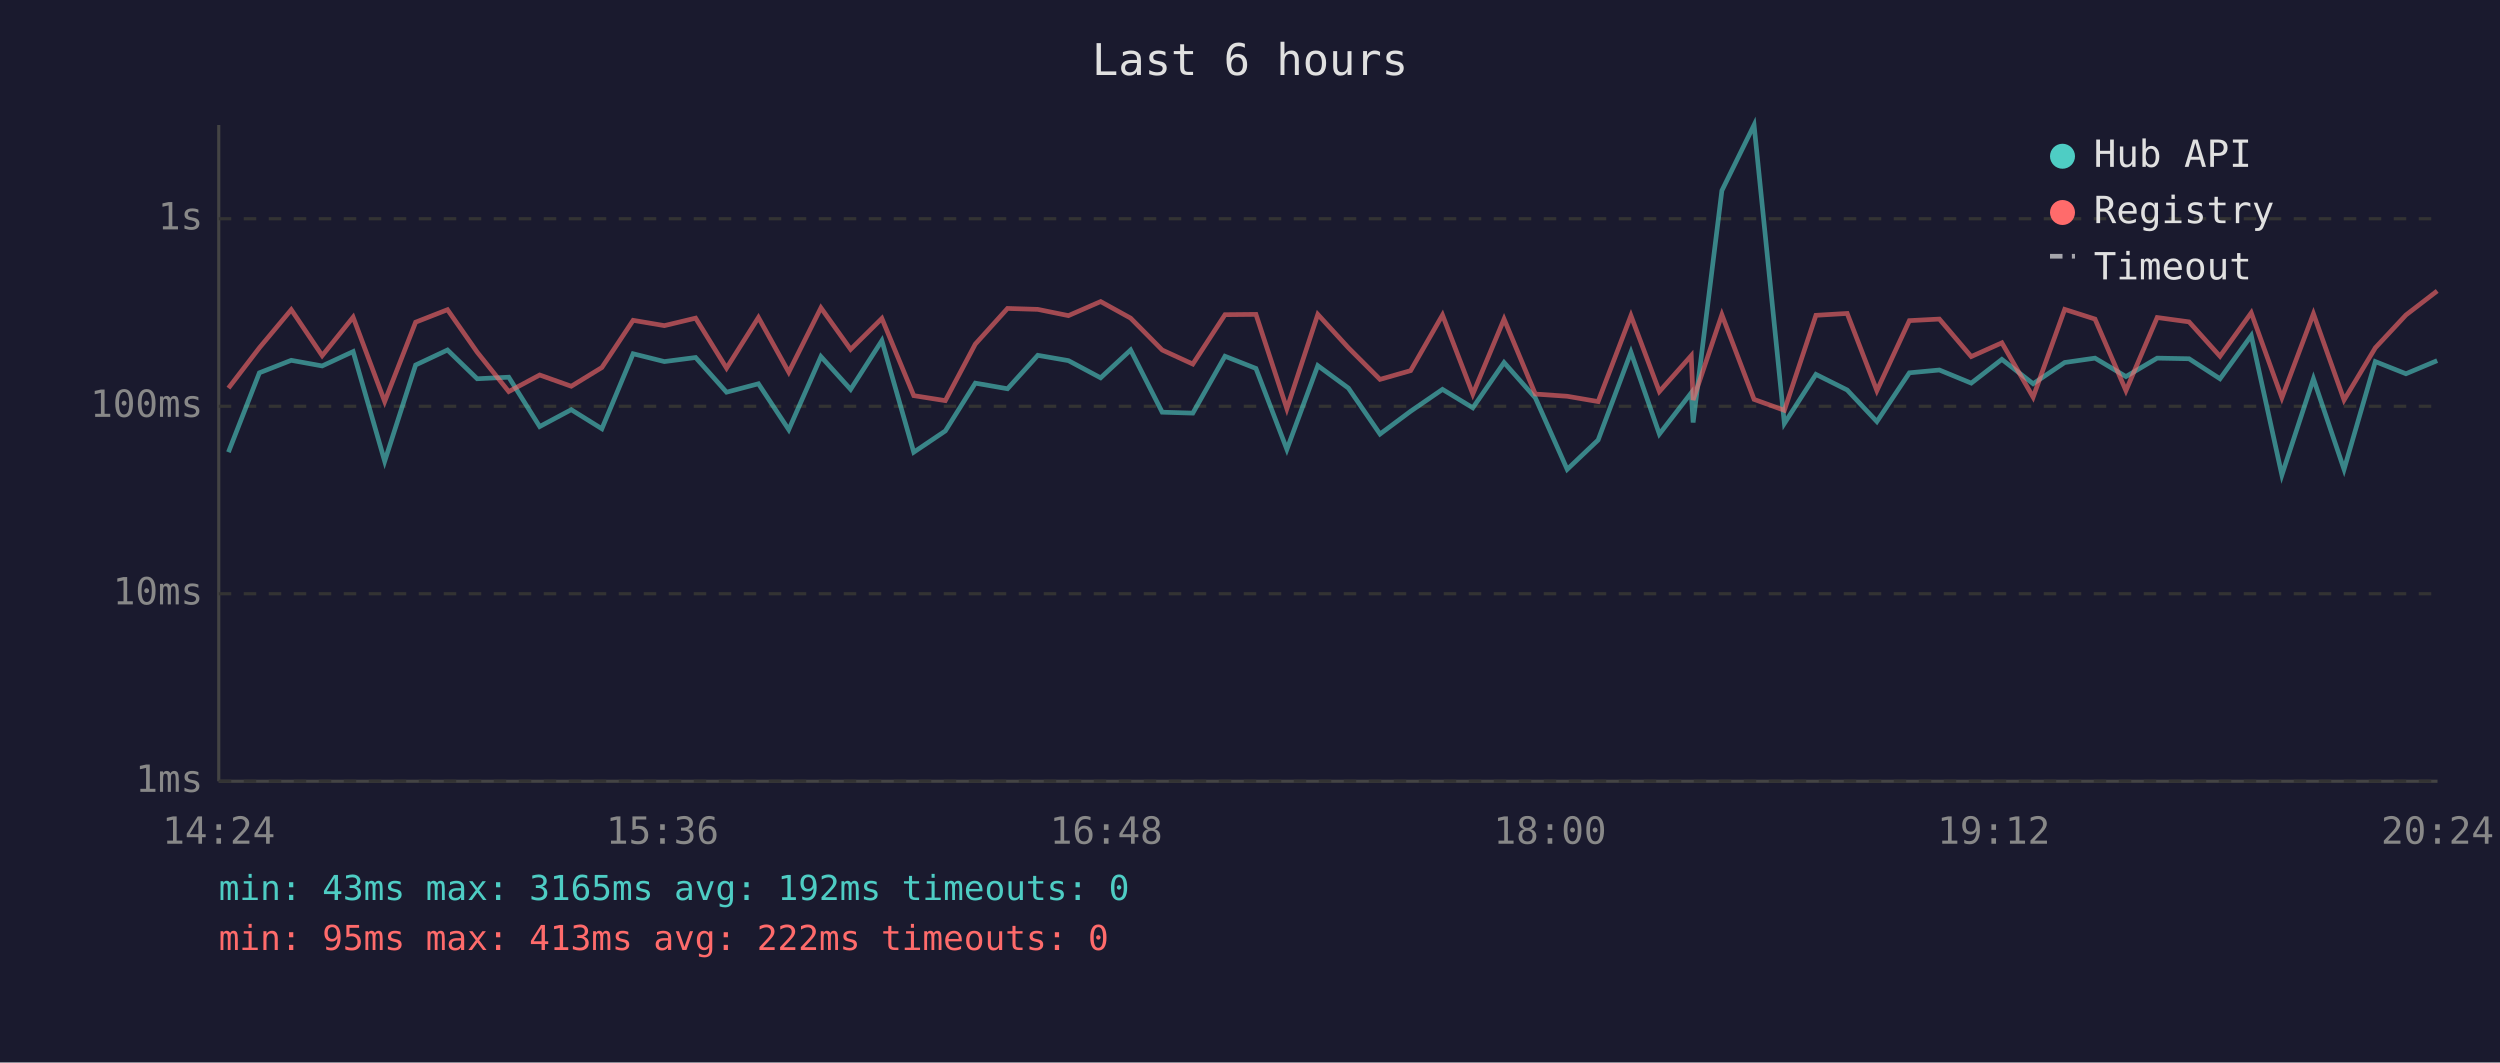
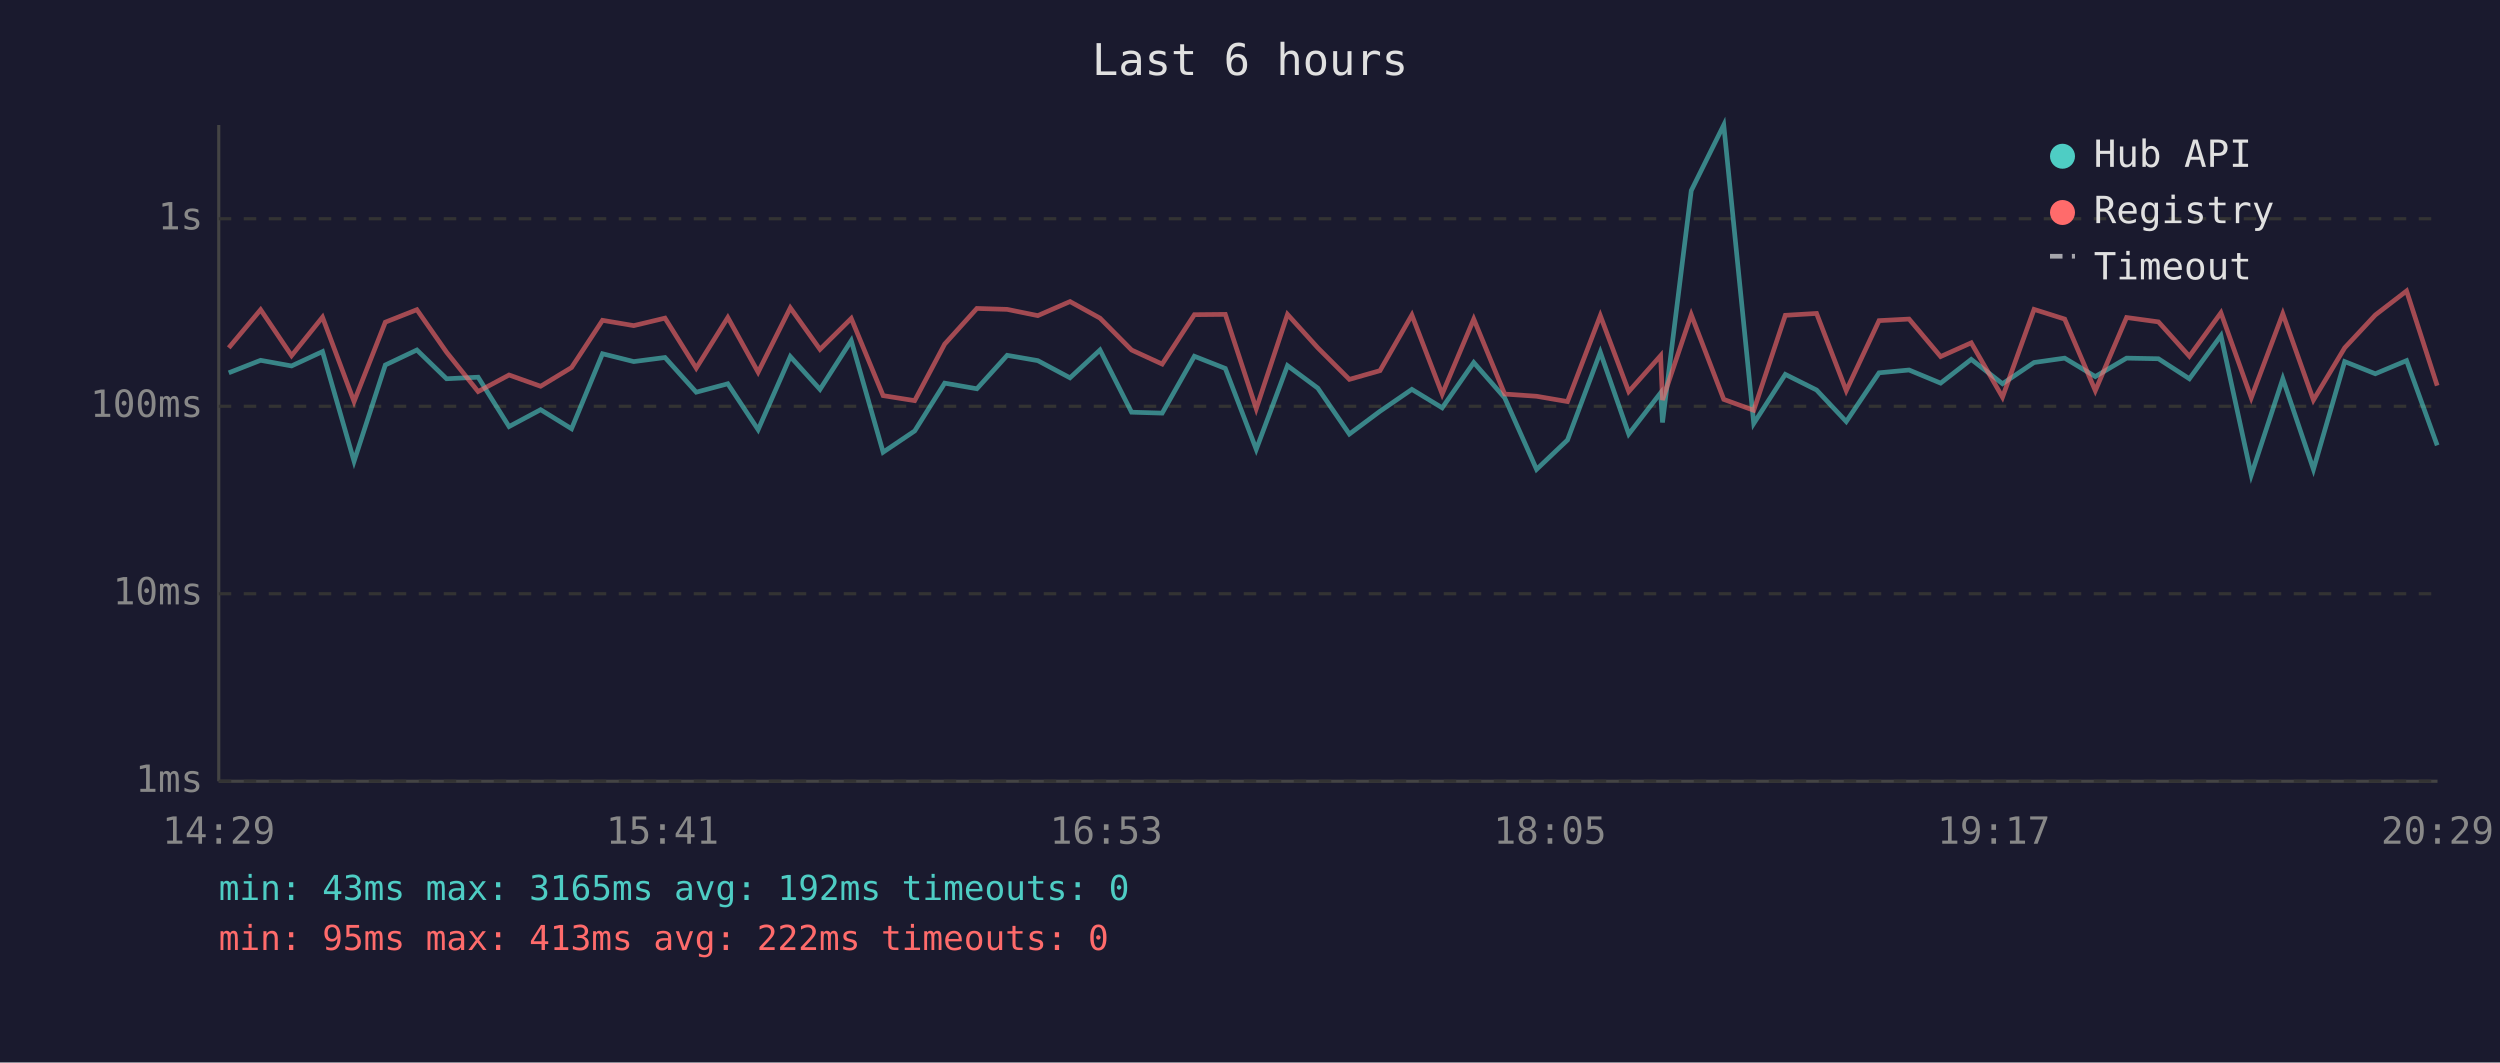
<svg xmlns="http://www.w3.org/2000/svg" viewBox="0 0 800 340" font-family="monospace" font-size="12">
  <rect width="800" height="340" fill="#1a1a2e" />
  <text x="400" y="24" fill="#e0e0e0" font-size="14" text-anchor="middle">Last 6 hours</text>
  <line x1="70" y1="40" x2="70" y2="250" stroke="#444" stroke-width="1" />
  <line x1="70" y1="250" x2="780" y2="250" stroke="#444" stroke-width="1" />
  <line x1="70" y1="250" x2="780" y2="250" stroke="#333" stroke-width="1" stroke-dasharray="4" />
  <text x="65" y="250" fill="#888" text-anchor="end" dominant-baseline="middle">1ms</text>
  <line x1="70" y1="190" x2="780" y2="190" stroke="#333" stroke-width="1" stroke-dasharray="4" />
  <text x="65" y="190" fill="#888" text-anchor="end" dominant-baseline="middle">10ms</text>
  <line x1="70" y1="130" x2="780" y2="130" stroke="#333" stroke-width="1" stroke-dasharray="4" />
  <text x="65" y="130" fill="#888" text-anchor="end" dominant-baseline="middle">100ms</text>
  <line x1="70" y1="70" x2="780" y2="70" stroke="#333" stroke-width="1" stroke-dasharray="4" />
  <text x="65" y="70" fill="#888" text-anchor="end" dominant-baseline="middle">1s</text>
-   <text x="70" y="270" fill="#888" text-anchor="middle">14:24</text>
-   <text x="212" y="270" fill="#888" text-anchor="middle">15:36</text>
-   <text x="354" y="270" fill="#888" text-anchor="middle">16:48</text>
-   <text x="496" y="270" fill="#888" text-anchor="middle">18:00</text>
-   <text x="638" y="270" fill="#888" text-anchor="middle">19:12</text>
-   <text x="780" y="270" fill="#888" text-anchor="middle">20:24</text>
-   <polyline points="73.1,144.7 83.0,119.3 93.2,115.3 103.1,117.1 113.0,112.5 123.1,147.6 133.0,116.8 143.2,112.0 152.7,121.2 162.8,120.7 172.7,136.5 182.8,131.1 192.6,137.2 202.6,113.2 212.6,115.7 222.6,114.4 232.5,125.5 242.7,122.8 252.4,137.5 262.7,114.1 272.2,124.6 282.2,109.0 292.4,144.7 302.5,137.9 312.1,122.6 322.4,124.4 332.1,113.7 341.9,115.4 352.2,120.9 361.8,112.0 371.9,131.9 381.7,132.2 392.0,114.0 401.9,117.9 411.8,143.8 421.7,117.0 431.5,124.2 441.6,138.9 451.4,131.6 461.6,124.6 471.3,130.5 481.3,116.0 491.3,127.3 501.5,150.2 511.4,140.8 521.9,112.7 531.0,138.9 541.2,125.7 541.8,135.2 551.0,61.0 561.3,40.0 571.0,135.5 581.1,119.8 591.1,124.8 600.6,134.9 611.0,119.3 620.6,118.4 630.8,122.6 640.6,115.0 650.6,122.8 660.7,116.0 670.4,114.6 680.3,120.5 690.3,114.6 700.5,114.8 710.4,121.2 720.4,107.4 730.2,152.0 740.3,121.2 750.1,150.2 760.1,115.7 769.9,119.6 779.9,115.4" fill="none" stroke="#4ecdc4" stroke-width="1.5" opacity="0.6" />
-   <polyline points="73.1,124.2 83.0,111.3 93.2,99.1 103.1,113.8 113.0,101.5 123.1,128.5 133.0,103.1 143.2,99.1 152.7,112.7 162.8,125.3 172.7,120.0 182.8,123.6 192.6,117.6 202.6,102.5 212.6,104.2 222.6,101.8 232.5,117.8 242.7,101.6 252.4,119.1 262.7,98.5 272.2,111.8 282.2,101.9 292.4,126.6 302.5,128.2 312.1,110.1 322.4,98.7 332.1,99.0 341.9,101.0 352.2,96.5 361.8,101.8 371.9,112.0 381.7,116.5 392.0,100.7 401.9,100.6 411.8,130.8 421.7,100.6 431.5,111.3 441.6,121.4 451.4,118.6 461.6,100.8 471.3,126.1 481.3,102.1 491.3,126.1 501.5,126.8 511.4,128.5 521.9,101.0 531.0,125.3 541.2,113.8 541.8,128.0 551.0,100.7 561.3,127.8 571.0,131.3 581.1,100.9 591.1,100.3 600.6,125.0 611.0,102.6 620.6,102.1 630.8,114.1 640.6,109.7 650.6,127.1 660.7,99.0 670.4,102.1 680.3,125.0 690.3,101.6 700.5,103.0 710.4,114.0 720.4,100.1 730.2,127.3 740.3,100.4 750.1,128.0 760.1,111.3 769.9,100.8 779.9,93.1" fill="none" stroke="#ff6b6b" stroke-width="1.5" opacity="0.6" />
+   <text x="70" y="270" fill="#888" text-anchor="middle">14:29</text>
+   <text x="212" y="270" fill="#888" text-anchor="middle">15:41</text>
+   <text x="354" y="270" fill="#888" text-anchor="middle">16:53</text>
+   <text x="496" y="270" fill="#888" text-anchor="middle">18:05</text>
+   <text x="638" y="270" fill="#888" text-anchor="middle">19:17</text>
+   <text x="780" y="270" fill="#888" text-anchor="middle">20:29</text>
+   <polyline points="73.2,119.3 83.4,115.3 93.3,117.1 103.2,112.5 113.3,147.6 123.3,116.8 133.4,112.0 142.9,121.2 153.0,120.7 162.9,136.5 173.0,131.1 182.9,137.2 192.8,113.2 202.8,115.7 212.8,114.4 222.8,125.5 232.9,122.8 242.6,137.5 252.9,114.1 262.4,124.6 272.4,109.0 282.6,144.7 292.7,137.9 302.3,122.6 312.6,124.4 322.3,113.7 332.1,115.4 342.4,120.9 352.0,112.0 362.1,131.9 371.9,132.2 382.2,114.0 392.1,117.9 402.0,143.8 412.0,117.0 421.7,124.2 431.8,138.9 441.6,131.6 451.8,124.6 461.5,130.5 471.6,116.0 481.5,127.3 491.7,150.2 501.6,140.8 512.1,112.7 521.2,138.9 531.4,125.7 532.0,135.2 541.2,61.0 551.6,40.0 561.2,135.5 571.3,119.8 581.3,124.8 590.8,134.9 601.3,119.3 610.9,118.4 621.0,122.6 630.8,115.0 640.8,122.8 650.9,116.0 660.7,114.6 670.5,120.5 680.5,114.6 690.7,114.8 700.6,121.2 710.7,107.4 720.4,152.0 730.5,121.2 740.3,150.2 750.3,115.7 760.1,119.6 770.1,115.4 779.9,142.5" fill="none" stroke="#4ecdc4" stroke-width="1.5" opacity="0.6" />
+   <polyline points="73.2,111.3 83.4,99.1 93.3,113.8 103.2,101.5 113.3,128.5 123.3,103.1 133.4,99.1 142.9,112.7 153.0,125.3 162.9,120.0 173.0,123.6 182.9,117.6 192.8,102.5 202.8,104.2 212.8,101.8 222.8,117.8 232.9,101.6 242.6,119.1 252.9,98.5 262.4,111.8 272.4,101.9 282.6,126.6 292.7,128.2 302.3,110.1 312.6,98.7 322.3,99.0 332.1,101.0 342.4,96.5 352.0,101.8 362.1,112.0 371.9,116.5 382.2,100.7 392.1,100.6 402.0,130.8 412.0,100.6 421.7,111.3 431.8,121.4 441.6,118.6 451.8,100.8 461.5,126.1 471.6,102.1 481.5,126.1 491.7,126.8 501.6,128.5 512.1,101.0 521.2,125.3 531.4,113.8 532.0,128.0 541.2,100.7 551.6,127.8 561.2,131.3 571.3,100.9 581.3,100.3 590.8,125.0 601.3,102.6 610.9,102.1 621.0,114.1 630.8,109.7 640.8,127.1 650.9,99.0 660.7,102.1 670.5,125.0 680.5,101.6 690.7,103.0 700.6,114.0 710.7,100.1 720.4,127.3 730.5,100.4 740.3,128.0 750.3,111.3 760.1,100.8 770.1,93.1 779.9,123.4" fill="none" stroke="#ff6b6b" stroke-width="1.5" opacity="0.6" />
  <circle cx="660" cy="50" r="4" fill="#4ecdc4" />
  <text x="670" y="50" fill="#e0e0e0" dominant-baseline="middle">Hub API</text>
  <circle cx="660" cy="68" r="4" fill="#ff6b6b" />
  <text x="670" y="68" fill="#e0e0e0" dominant-baseline="middle">Registry</text>
  <line x1="656" y1="82" x2="664" y2="82" stroke="#e0e0e0" stroke-width="1.5" stroke-dasharray="4,3" opacity="0.7" />
  <text x="670" y="86" fill="#e0e0e0" dominant-baseline="middle">Timeout</text>
  <text x="70" y="288" fill="#4ecdc4" font-size="11">min: 43ms  max: 3165ms  avg: 192ms  timeouts: 0</text>
  <text x="70" y="304" fill="#ff6b6b" font-size="11">min: 95ms  max: 413ms  avg: 222ms  timeouts: 0</text>
</svg>
